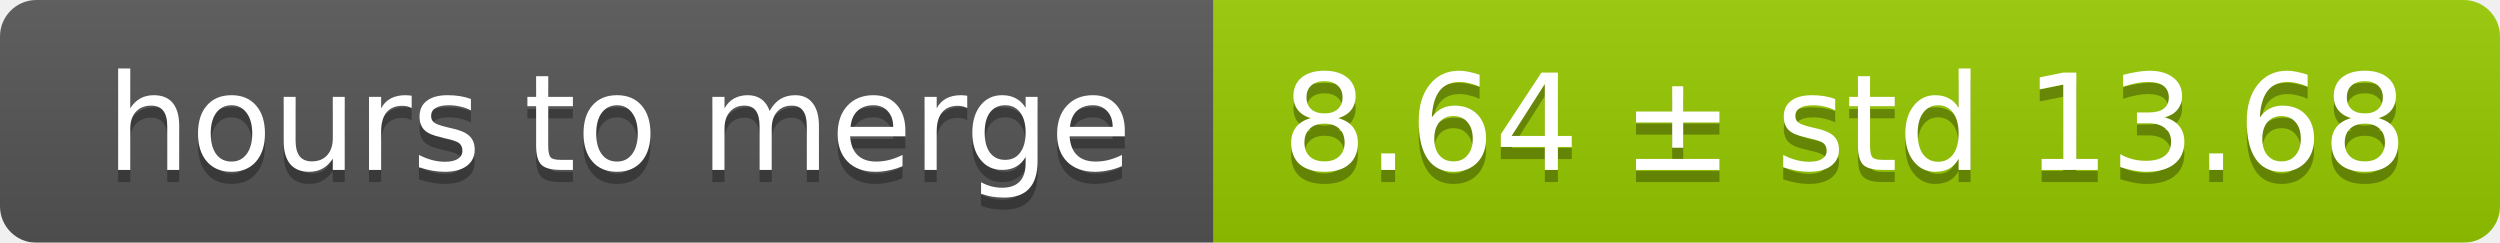
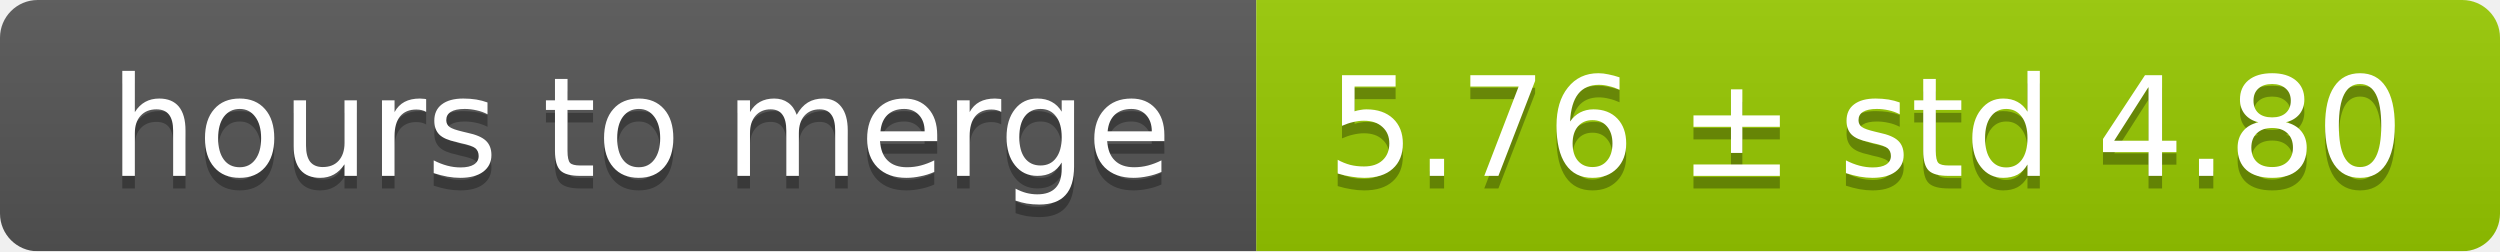
- <svg xmlns="http://www.w3.org/2000/svg" width="206" height="20">
+ <svg xmlns="http://www.w3.org/2000/svg" width="199" height="20">
  <linearGradient id="smooth" x2="0" y2="100%">
    <stop offset="0" stop-color="#bbb" stop-opacity=".1" />
    <stop offset="1" stop-opacity=".1" />
  </linearGradient>
  <mask id="round">
-     <rect width="206" height="20" rx="3" fill="#fff" />
+     <rect width="199" height="20" rx="3" fill="#fff" />
  </mask>
  <g mask="url(#round)">
    <rect width="100" height="20" fill="#555" />
-     <rect x="100" width="106" height="20" fill="#97ca00" />
-     <rect width="206" height="20" fill="url(#smooth)" />
+     <rect x="100" width="99" height="20" fill="#97ca00" />
+     <rect width="199" height="20" fill="url(#smooth)" />
  </g>
  <g fill="#fff" text-anchor="middle" font-family="DejaVu Sans,Verdana,Geneva,sans-serif" font-size="11">
    <text x="51" y="15" fill="#010101" fill-opacity=".3">hours to merge</text>
    <text x="51" y="14">hours to merge</text>
-     <text x="152" y="15" fill="#010101" fill-opacity=".3">8.64 ± std 13.68</text>
-     <text x="152" y="14">8.64 ± std 13.68</text>
+     <text x="148.5" y="15" fill="#010101" fill-opacity=".3">5.76 ± std 4.80</text>
+     <text x="148.5" y="14">5.76 ± std 4.80</text>
  </g>
</svg>
